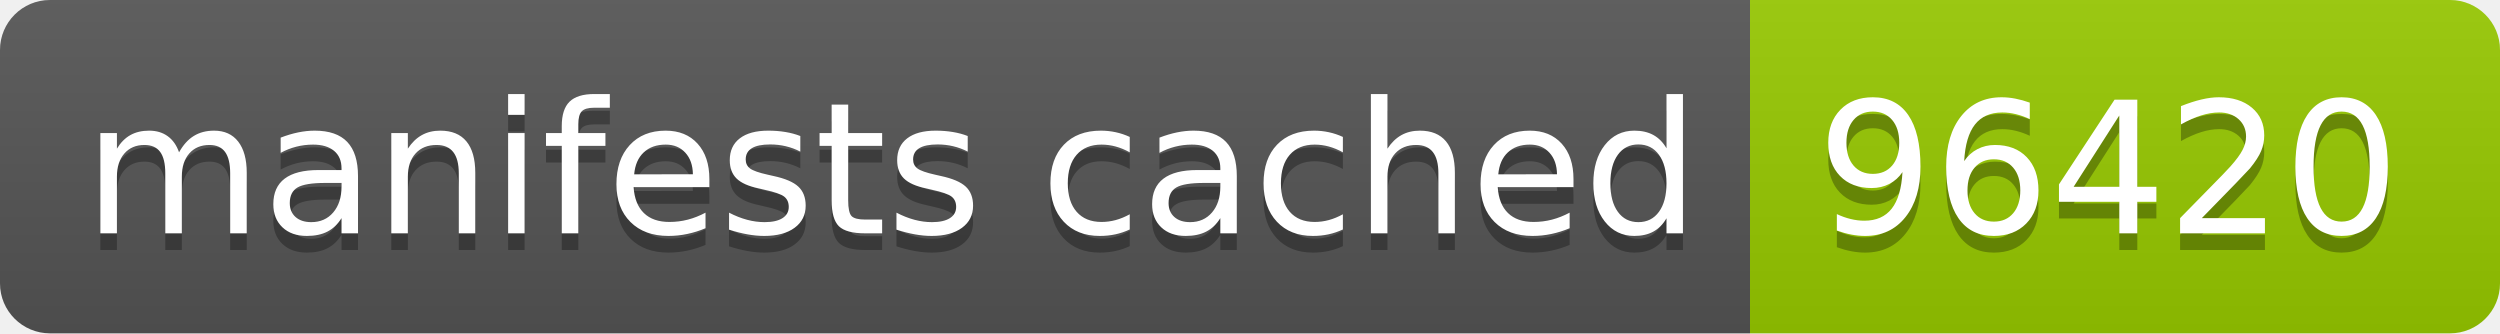
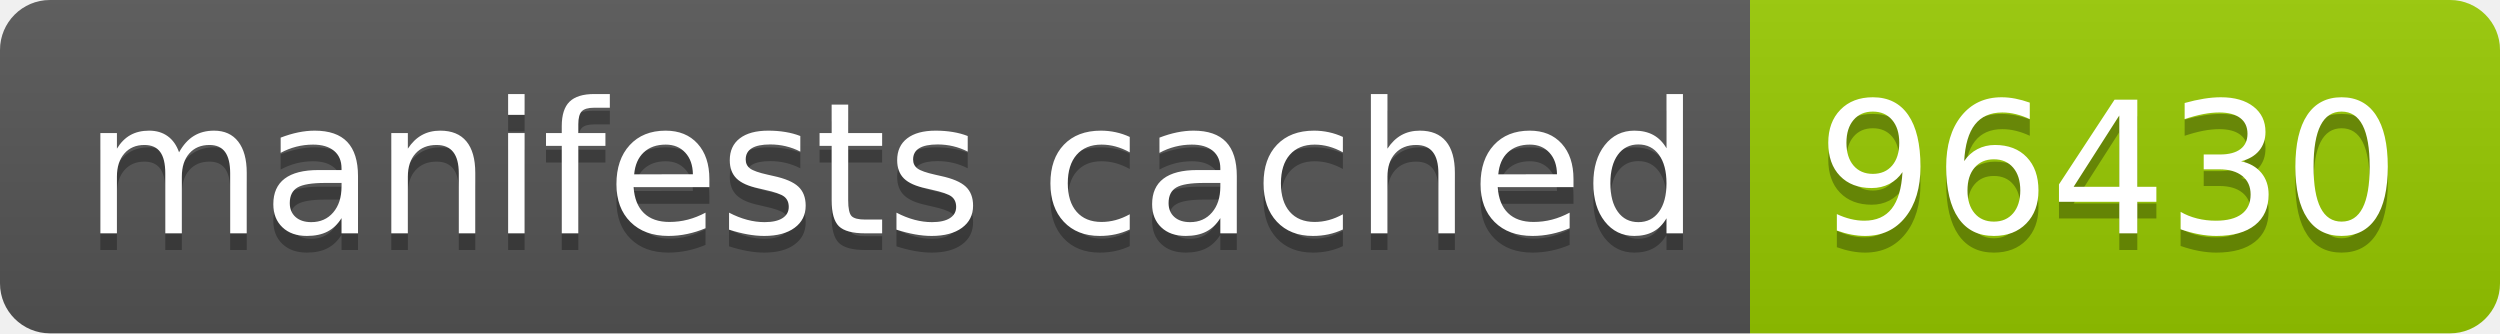
- <svg xmlns="http://www.w3.org/2000/svg" width="150" height="20" role="img" aria-label="manifests cached: 96420">
+ <svg xmlns="http://www.w3.org/2000/svg" width="150" height="20" role="img" aria-label="manifests cached: 96430">
  <linearGradient id="s" x2="0" y2="100%">
    <stop offset="0" stop-color="#bbb" stop-opacity=".1" />
    <stop offset="1" stop-opacity=".1" />
  </linearGradient>
  <clipPath id="r">
    <rect width="150" height="20" rx="3" fill="#fff" />
  </clipPath>
  <g clip-path="url(#r)">
    <rect width="105" height="20" fill="#555" />
    <rect x="105" width="45" height="20" fill="#97ca00" />
    <rect width="150" height="20" fill="url(#s)" />
  </g>
  <g fill="#fff" text-anchor="middle" font-family="Verdana,Geneva,DejaVu Sans,sans-serif" text-rendering="geometricPrecision" font-size="110">
    <text aria-hidden="true" x="535" y="150" fill="#010101" fill-opacity=".3" transform="scale(.1)" textLength="950">manifests cached</text>
    <text x="535" y="140" transform="scale(.1)" fill="#fff" textLength="950">manifests cached</text>
-     <text aria-hidden="true" x="1265" y="150" fill="#010101" fill-opacity=".3" transform="scale(.1)" textLength="350">96420</text>
-     <text x="1265" y="140" transform="scale(.1)" fill="#fff" textLength="350">96420</text>
+     <text aria-hidden="true" x="1265" y="150" fill="#010101" fill-opacity=".3" transform="scale(.1)" textLength="350">96430</text>
+     <text x="1265" y="140" transform="scale(.1)" fill="#fff" textLength="350">96430</text>
  </g>
</svg>
